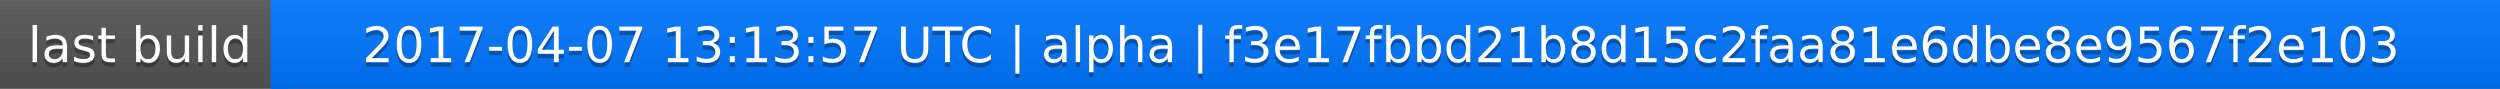
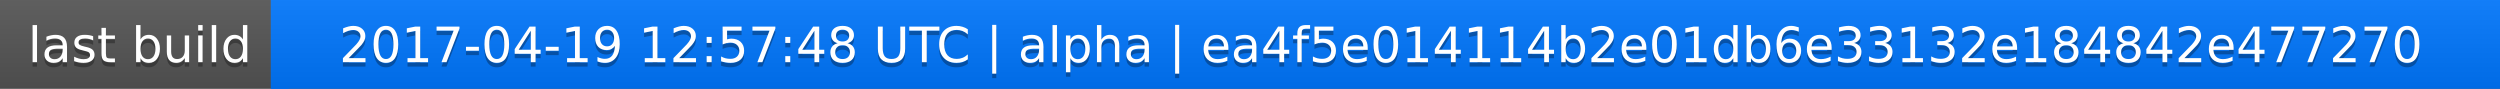
<svg xmlns="http://www.w3.org/2000/svg" width="563" height="20">
  <linearGradient id="a" x2="0" y2="100%">
    <stop offset="0" stop-color="#bbb" stop-opacity=".1" />
    <stop offset="1" stop-opacity=".1" />
  </linearGradient>
  <rect rx="0" width="563" height="20" fill="#555" />
  <rect rx="0" x="61" width="502" height="20" fill="#07f" />
  <path fill="#07f" d="M61 0h4v20h-4z" />
  <rect rx="0" width="563" height="20" fill="url(#a)" />
  <g fill="#fff" text-anchor="middle" font-family="DejaVu Sans,Verdana,Geneva,sans-serif" font-size="11">
    <text x="31.5" y="15" fill="#010101" fill-opacity=".3">last build</text>
    <text x="31.5" y="14">last build</text>
-     <text x="311" y="15" fill="#010101" fill-opacity=".3">2017-04-07 13:13:57 UTC | alpha | f3e17fbbd21b8d15c2faa81e6dbe8e9567f2e103</text>
-     <text x="311" y="14">2017-04-07 13:13:57 UTC | alpha | f3e17fbbd21b8d15c2faa81e6dbe8e9567f2e103</text>
+     <text x="311" y="15" fill="#010101" fill-opacity=".3">2017-04-19 12:57:48 UTC | alpha | ea4f5e014114b2e01db6e33132e184842e477270</text>
+     <text x="311" y="14">2017-04-19 12:57:48 UTC | alpha | ea4f5e014114b2e01db6e33132e184842e477270</text>
  </g>
</svg>
